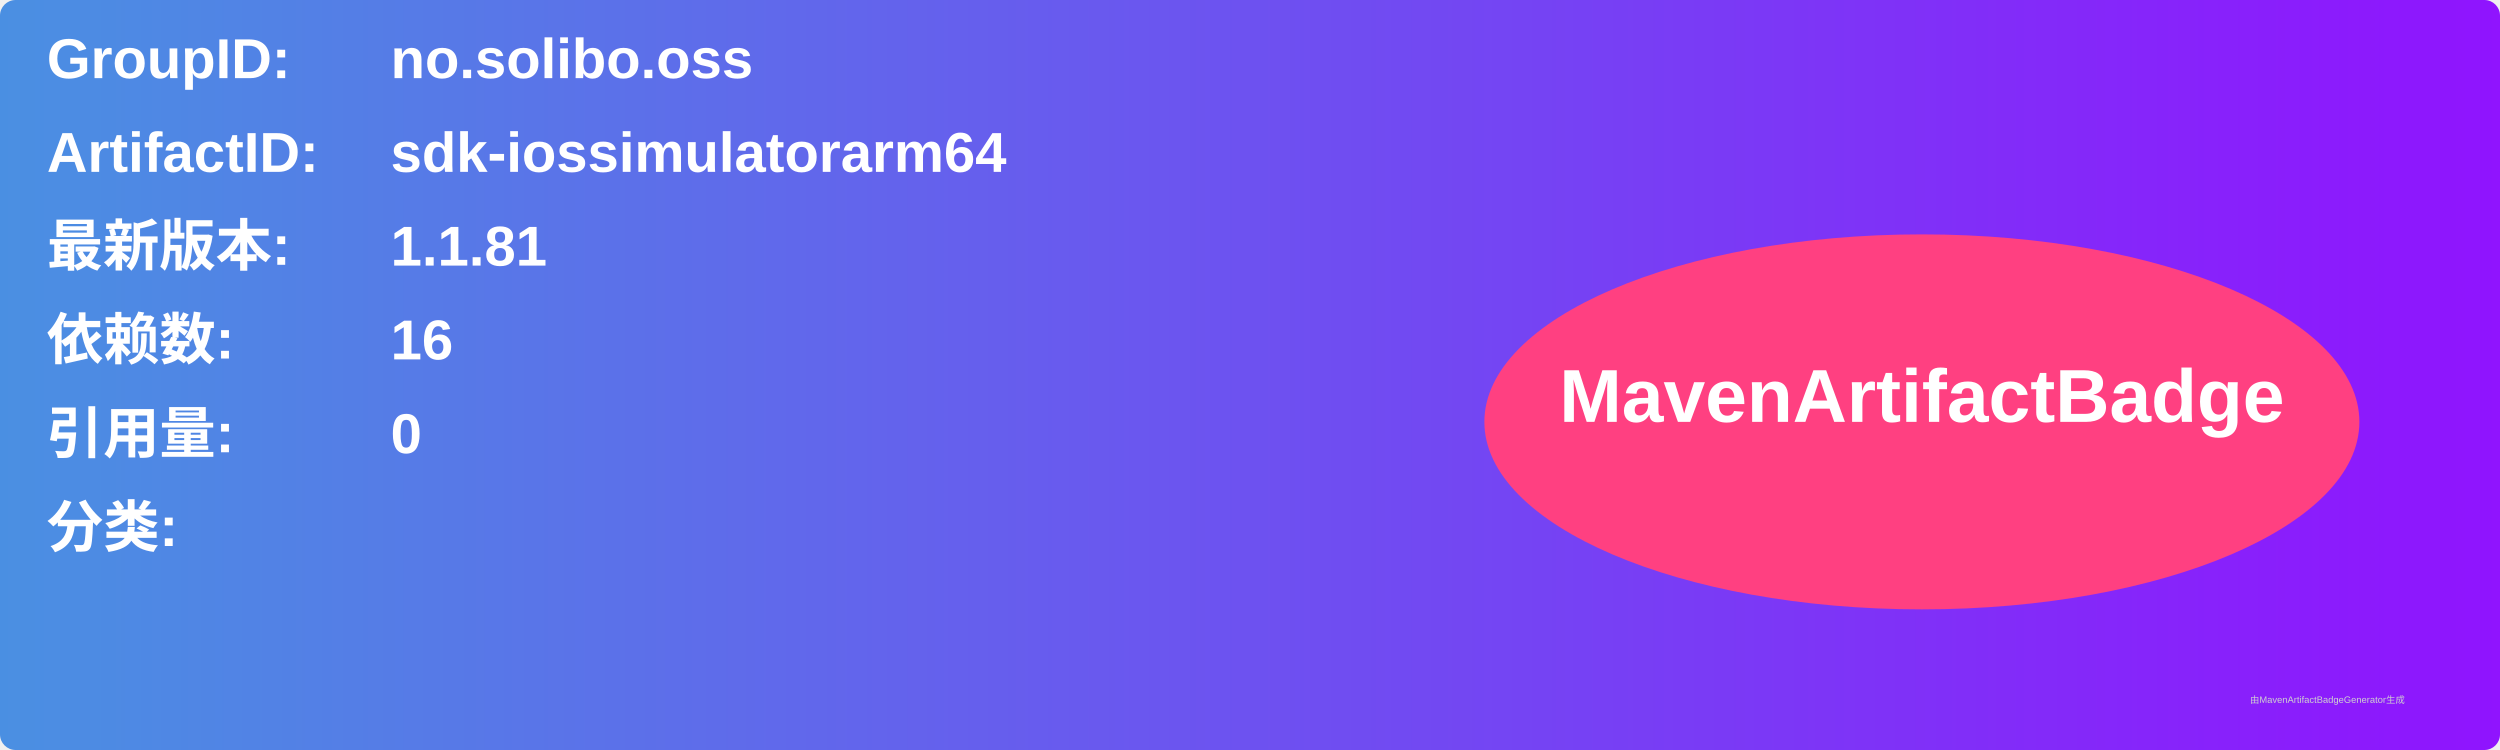
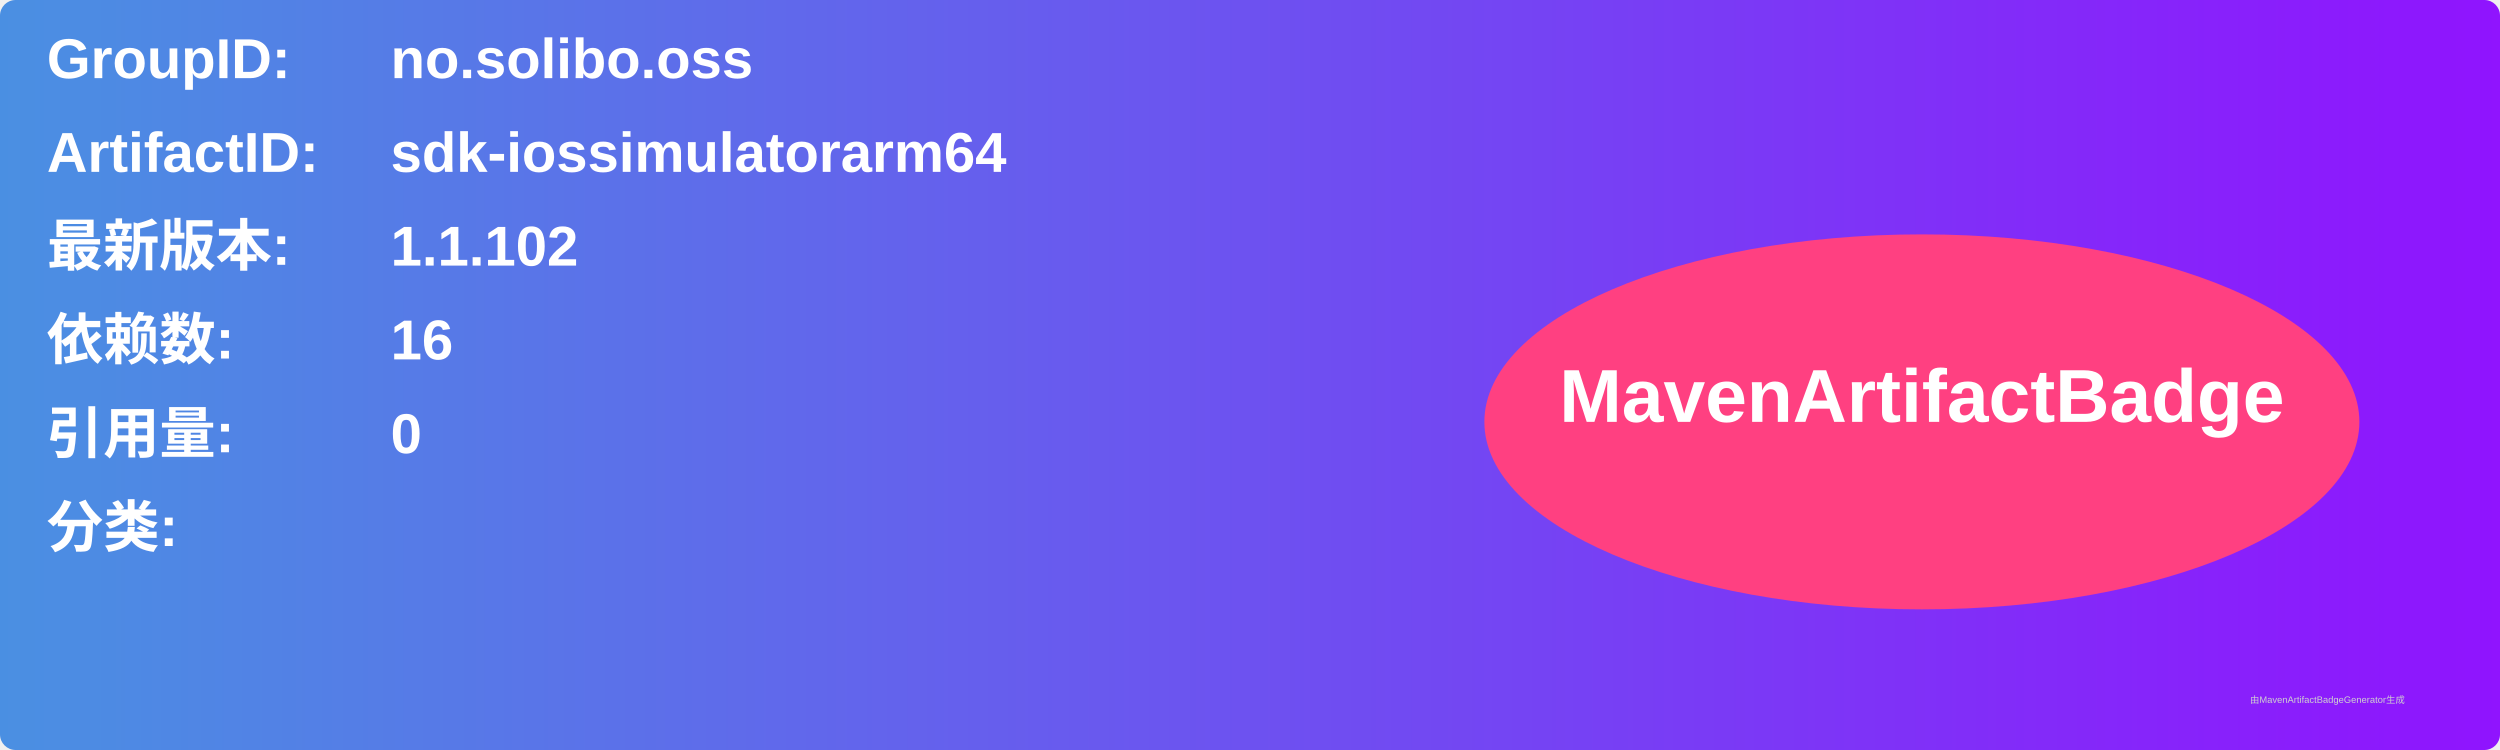
<svg xmlns="http://www.w3.org/2000/svg" width="800" height="240" viewBox="0 0 800 240">
  <linearGradient id="grad" x1="0%" y1="0%" x2="100%" y2="0%">
    <stop offset="0%" stop-color="#4a90e2" />
    <stop offset="100%" stop-color="#9013fe" />
  </linearGradient>
  <rect width="100%" height="100%" rx="5" ry="5" fill="url(#grad)" />
  <g transform="translate(15, 15)">
    <text x="0" y="10" font-family="Arial" font-size="18" fill="white" font-weight="bold" width="260">GroupID:</text>
    <text x="110" y="10" font-family="Arial" font-size="18" fill="white" font-weight="bold" width="460">no.solibo.oss</text>
    <text x="0" y="40" font-family="Arial" font-size="18" fill="white" font-weight="bold" width="260">ArtifactID:</text>
    <text x="110" y="40" font-family="Arial" font-size="18" fill="white" font-weight="bold" width="460">sdk-iossimulatorarm64</text>
    <text x="0" y="70" font-family="Arial" font-size="18" fill="white" font-weight="bold">最新版本:</text>
    <text x="110" y="70" font-family="Arial" font-size="18" fill="white" font-weight="bold">
-       <tspan font-weight="bold">1.1.81</tspan>
+       <tspan font-weight="bold">1.1.102</tspan>
    </text>
    <text x="0" y="100" font-family="Arial" font-size="18" fill="white" font-weight="bold">依赖数: </text>
    <text x="110" y="100" font-family="Arial" font-size="18" fill="white">
      <tspan font-weight="bold">16</tspan>
    </text>
    <text x="0" y="130" font-family="Arial" font-size="18" fill="white" font-weight="bold">引用量: </text>
    <text x="110" y="130" font-family="Arial" font-size="18" fill="white">
      <tspan font-weight="bold">0</tspan>
    </text>
    <text x="0" y="160" font-family="Arial" font-size="18" fill="white" font-weight="bold">分类:</text>
    <text x="10" y="190" font-family="Arial" font-size="10" fill="white">
      <tspan font-weight="bold" />
    </text>
    <ellipse cx="600" cy="120" rx="140" ry="60" fill="#ff4081" />
    <text x="600" y="120" text-anchor="middle" font-family="Arial" font-size="24" fill="white" font-weight="bold">MavenArtifactBadge</text>
  </g>
  <text x="720" y="225" font-family="Arial" font-size="3" fill="#d0d0d0">由MavenArtifactBadgeGenerator生成</text>
</svg>
